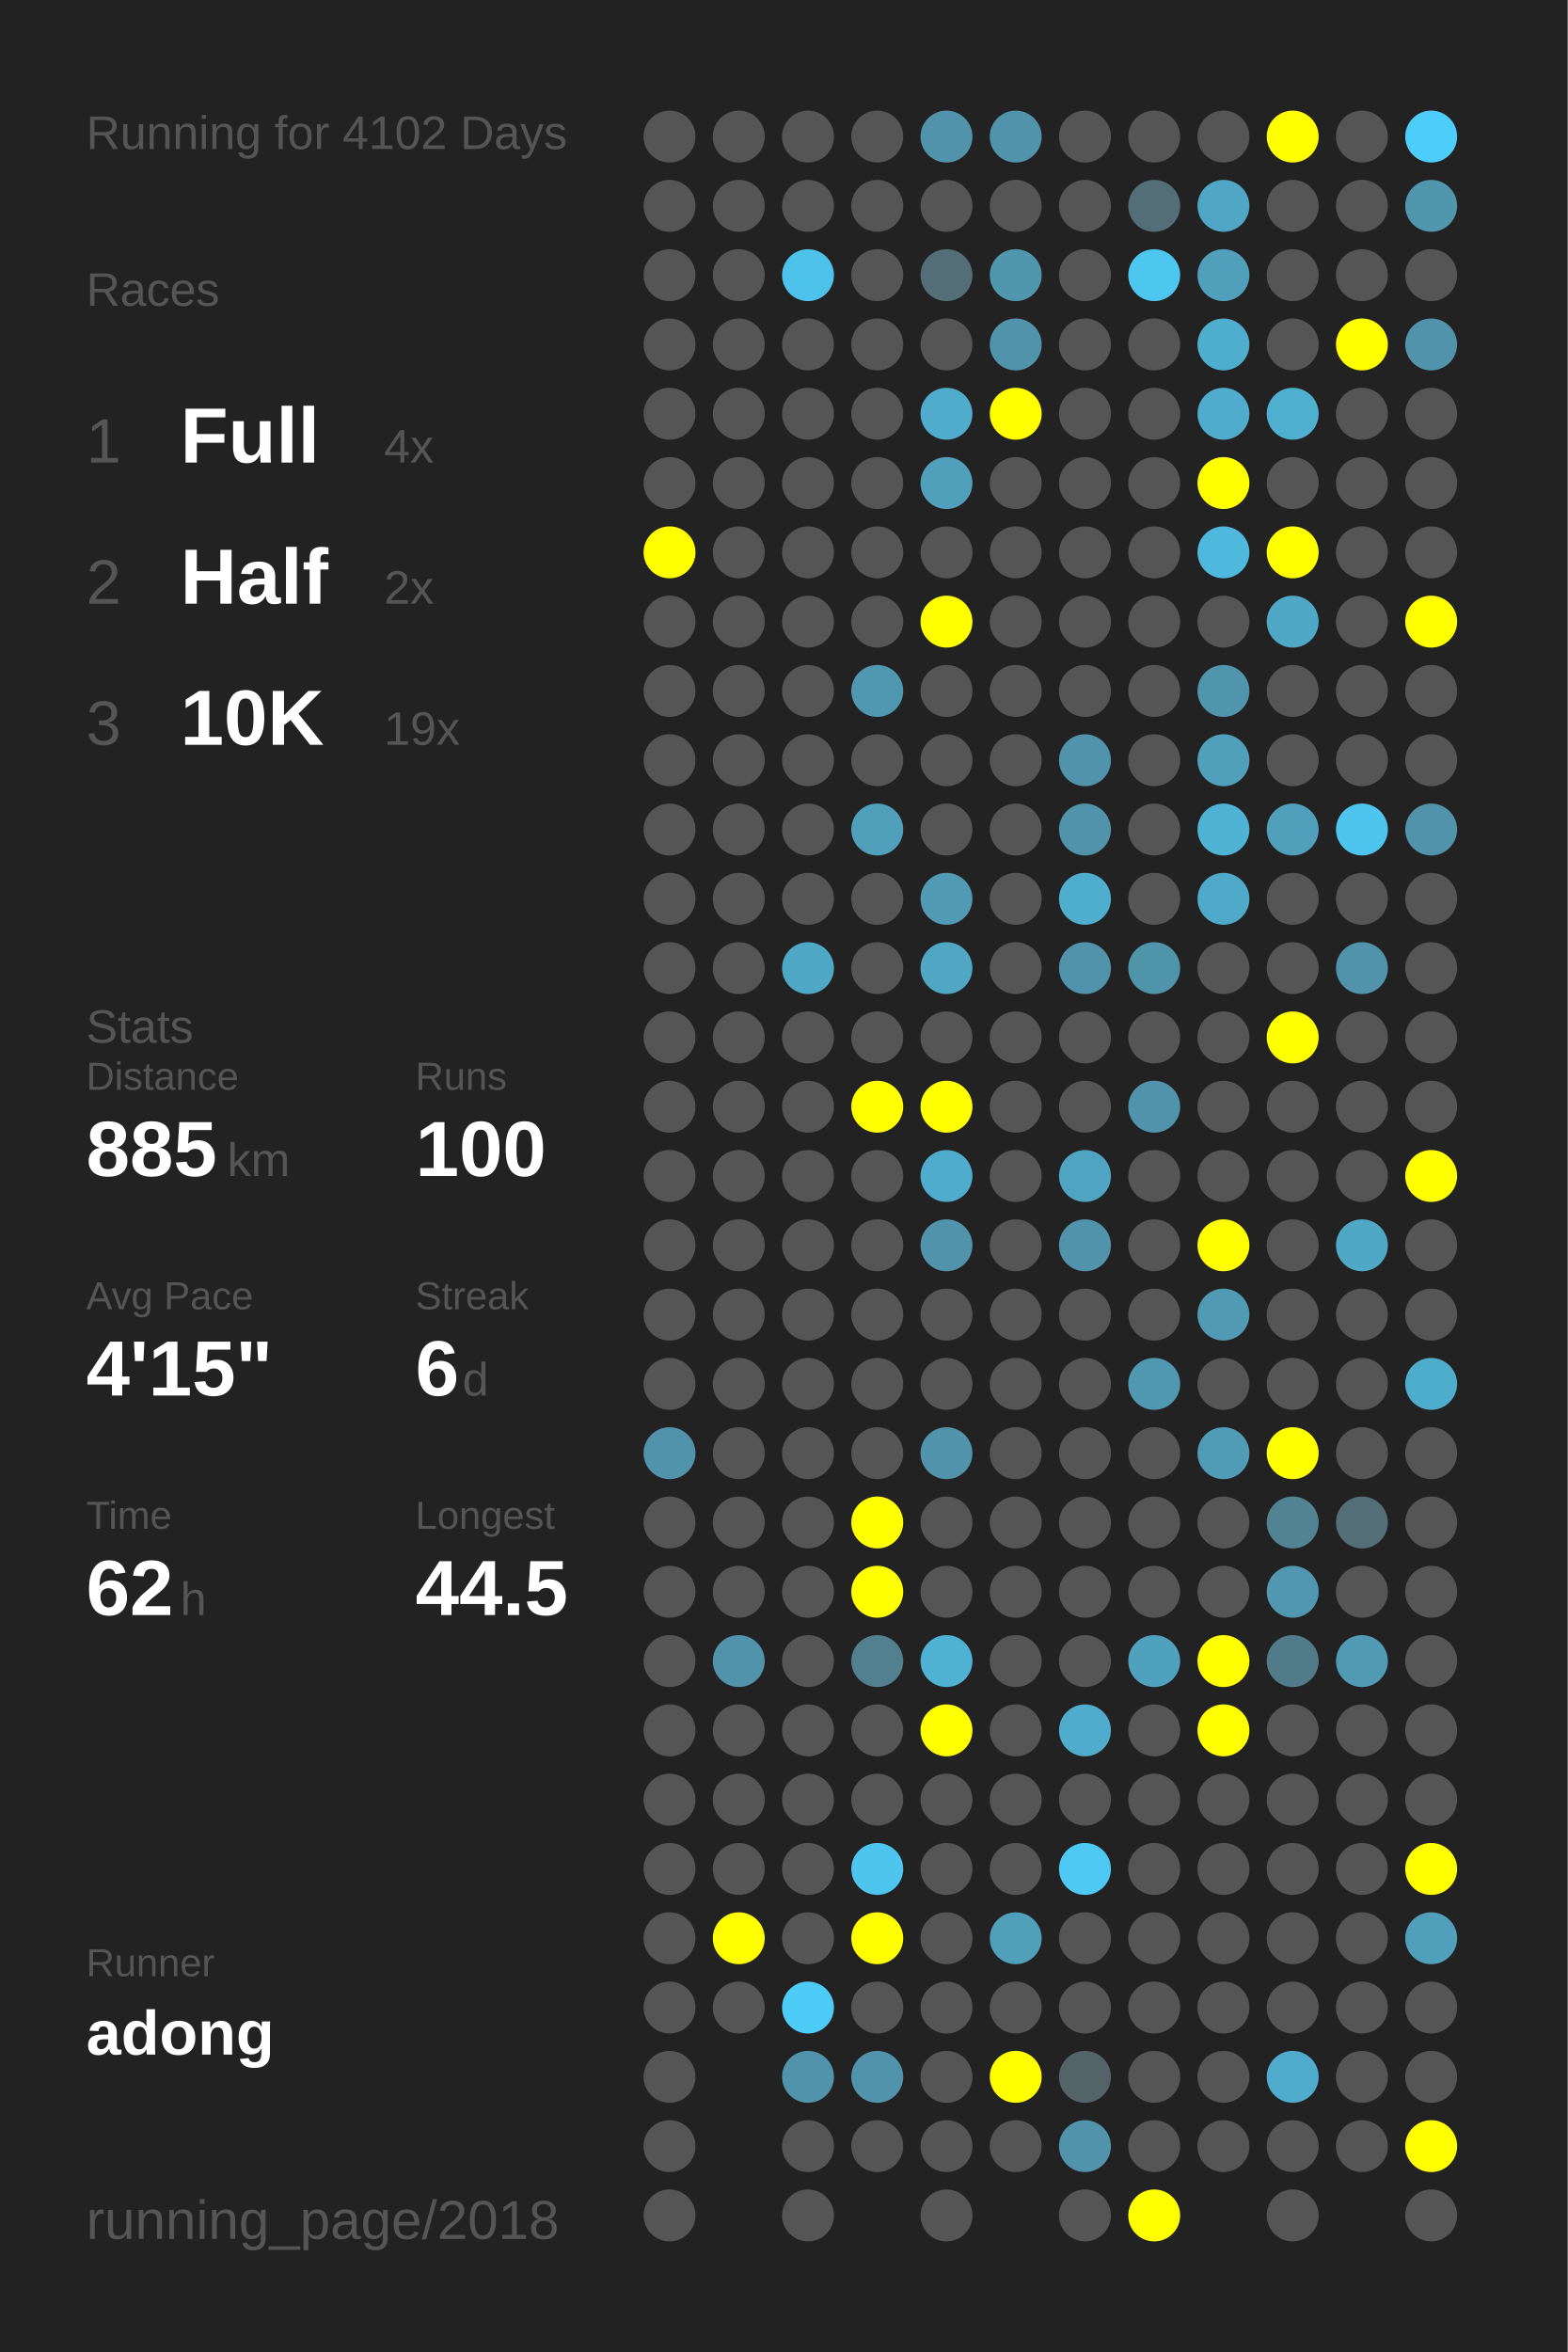
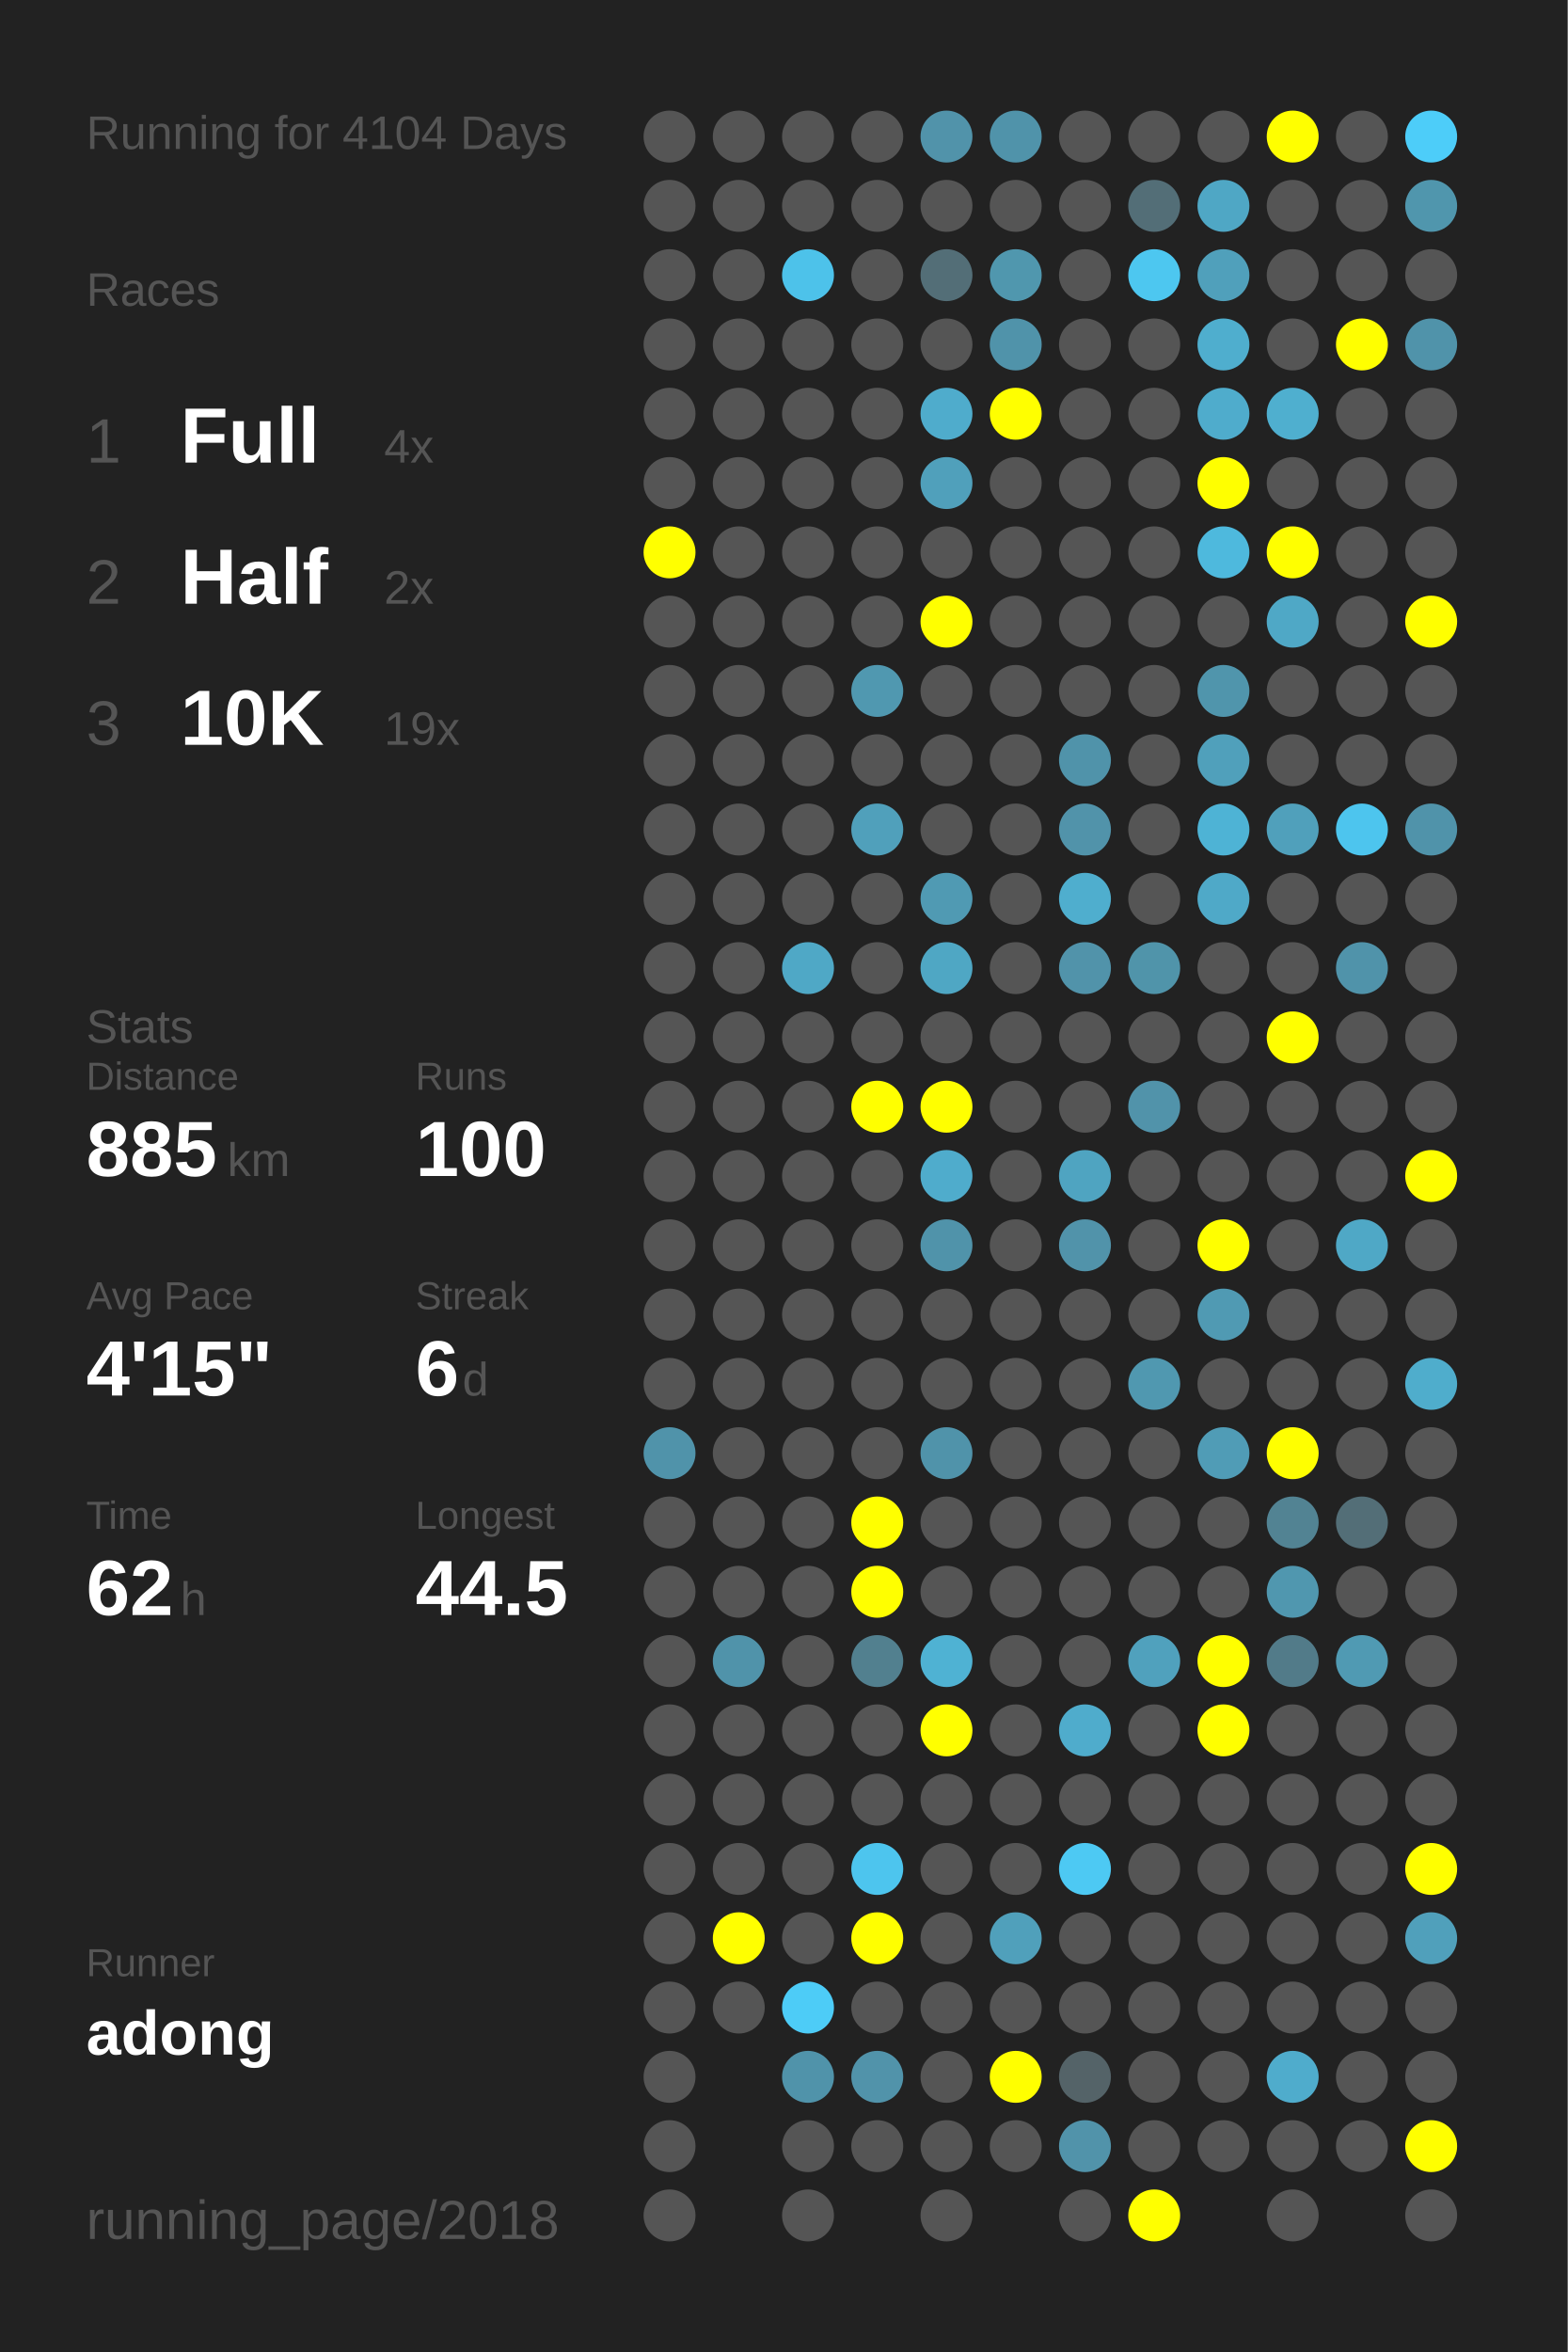
<svg xmlns="http://www.w3.org/2000/svg" baseProfile="full" height="300mm" version="1.1" viewBox="0,0,200,300" width="200mm">
  <defs />
  <rect fill="#222222" height="300" width="200" x="0" y="0" />
-   <text fill="#555555" style="font-size:6px; font-family:Arial;" x="11" y="19">Running for 4102 Days</text>
+   <text fill="#555555" style="font-size:6px; font-family:Arial;" x="11" y="19">Running for 4104 Days</text>
  <text fill="#555555" style="font-size:6px; font-family:Arial;" x="11" y="39">Races</text>
  <text fill="#555555" style="font-size:8px; font-family:Arial;" x="11" y="59">1</text>
  <text fill="#FFFFFF" style="font-size:10px; font-family:Arial; font-weight:bold;" x="23" y="59">Full</text>
  <text fill="#555555" style="font-size:6px; font-family:Arial;" x="49" y="59">4x</text>
  <text fill="#555555" style="font-size:8px; font-family:Arial;" x="11" y="77">2</text>
  <text fill="#FFFFFF" style="font-size:10px; font-family:Arial; font-weight:bold;" x="23" y="77">Half</text>
  <text fill="#555555" style="font-size:6px; font-family:Arial;" x="49" y="77">2x</text>
  <text fill="#555555" style="font-size:8px; font-family:Arial;" x="11" y="95">3</text>
  <text fill="#FFFFFF" style="font-size:10px; font-family:Arial; font-weight:bold;" x="23" y="95">10K</text>
  <text fill="#555555" style="font-size:6px; font-family:Arial;" x="49" y="95">19x</text>
  <text fill="#555555" style="font-size:6px; font-family:Arial;" x="11" y="133">Stats</text>
  <text fill="#555555" style="font-size:5px; font-family:Arial;" x="11" y="139">Distance</text>
  <text fill="#FFFFFF" style="font-size:10px; font-family:Arial; font-weight:bold;" x="11" y="150">885</text>
  <text fill="#555555" style="font-size:6px; font-family:Arial;" x="29" y="150">km</text>
  <text fill="#555555" style="font-size:5px; font-family:Arial;" x="53" y="139">Runs</text>
  <text fill="#FFFFFF" style="font-size:10px; font-family:Arial; font-weight:bold;" x="53" y="150">100</text>
  <text fill="#555555" style="font-size:5px; font-family:Arial;" x="11" y="167">Avg Pace</text>
  <text fill="#FFFFFF" style="font-size:10px; font-family:Arial; font-weight:bold;" x="11" y="178">4'15"</text>
  <text fill="#555555" style="font-size:5px; font-family:Arial;" x="53" y="167">Streak</text>
  <text fill="#FFFFFF" style="font-size:10px; font-family:Arial; font-weight:bold;" x="53" y="178">6</text>
  <text fill="#555555" style="font-size:6px; font-family:Arial;" x="59" y="178">d</text>
  <text fill="#555555" style="font-size:5px; font-family:Arial;" x="11" y="195">Time</text>
  <text fill="#FFFFFF" style="font-size:10px; font-family:Arial; font-weight:bold;" x="11" y="206">62</text>
  <text fill="#555555" style="font-size:6px; font-family:Arial;" x="23" y="206">h</text>
  <text fill="#555555" style="font-size:5px; font-family:Arial;" x="53" y="195">Longest</text>
  <text fill="#FFFFFF" style="font-size:10px; font-family:Arial; font-weight:bold;" x="53" y="206">44.5</text>
  <text fill="#555555" style="font-size:5px; font-family:Arial;" x="11" y="252.065">Runner</text>
  <text fill="#FFFFFF" style="font-size:8px; font-family:Arial; font-weight:bold;" x="11" y="262.065">adong</text>
  <text fill="#555555" style="font-size:7px; font-family:Arial;" x="11" y="285.581">running_page/2018</text>
  <circle cx="85.417" cy="17.419" fill="#555555" r="3.312" />
  <circle cx="85.417" cy="26.258" fill="#555555" r="3.312" />
  <circle cx="85.417" cy="35.097" fill="#555555" r="3.312" />
  <circle cx="85.417" cy="43.935" fill="#555555" r="3.312" />
  <circle cx="85.417" cy="52.774" fill="#555555" r="3.312" />
  <circle cx="85.417" cy="61.613" fill="#555555" r="3.312" />
  <circle cx="85.417" cy="70.452" fill="#FFFF00" r="3.312" />
  <circle cx="85.417" cy="79.29" fill="#555555" r="3.312" />
  <circle cx="85.417" cy="88.129" fill="#555555" r="3.312" />
  <circle cx="85.417" cy="96.968" fill="#555555" r="3.312" />
  <circle cx="85.417" cy="105.806" fill="#555555" r="3.312" />
  <circle cx="85.417" cy="114.645" fill="#555555" r="3.312" />
  <circle cx="85.417" cy="123.484" fill="#555555" r="3.312" />
  <circle cx="85.417" cy="132.323" fill="#555555" r="3.312" />
  <circle cx="85.417" cy="141.161" fill="#555555" r="3.312" />
  <circle cx="85.417" cy="150" fill="#555555" r="3.312" />
  <circle cx="85.417" cy="158.839" fill="#555555" r="3.312" />
  <circle cx="85.417" cy="167.677" fill="#555555" r="3.312" />
  <circle cx="85.417" cy="176.516" fill="#555555" r="3.312" />
  <circle cx="85.417" cy="185.355" fill="#5093aa" r="3.312" />
  <circle cx="85.417" cy="194.194" fill="#555555" r="3.312" />
  <circle cx="85.417" cy="203.032" fill="#555555" r="3.312" />
  <circle cx="85.417" cy="211.871" fill="#555555" r="3.312" />
  <circle cx="85.417" cy="220.71" fill="#555555" r="3.312" />
  <circle cx="85.417" cy="229.548" fill="#555555" r="3.312" />
  <circle cx="85.417" cy="238.387" fill="#555555" r="3.312" />
  <circle cx="85.417" cy="247.226" fill="#555555" r="3.312" />
  <circle cx="85.417" cy="256.065" fill="#555555" r="3.312" />
  <circle cx="85.417" cy="264.903" fill="#555555" r="3.312" />
  <circle cx="85.417" cy="273.742" fill="#555555" r="3.312" />
  <circle cx="85.417" cy="282.581" fill="#555555" r="3.312" />
  <circle cx="94.25" cy="17.419" fill="#555555" r="3.312" />
  <circle cx="94.25" cy="26.258" fill="#555555" r="3.312" />
  <circle cx="94.25" cy="35.097" fill="#555555" r="3.312" />
  <circle cx="94.25" cy="43.935" fill="#555555" r="3.312" />
  <circle cx="94.25" cy="52.774" fill="#555555" r="3.312" />
  <circle cx="94.25" cy="61.613" fill="#555555" r="3.312" />
  <circle cx="94.25" cy="70.452" fill="#555555" r="3.312" />
  <circle cx="94.25" cy="79.29" fill="#555555" r="3.312" />
  <circle cx="94.25" cy="88.129" fill="#555555" r="3.312" />
  <circle cx="94.25" cy="96.968" fill="#555555" r="3.312" />
  <circle cx="94.25" cy="105.806" fill="#555555" r="3.312" />
  <circle cx="94.25" cy="114.645" fill="#555555" r="3.312" />
  <circle cx="94.25" cy="123.484" fill="#555555" r="3.312" />
  <circle cx="94.25" cy="132.323" fill="#555555" r="3.312" />
  <circle cx="94.25" cy="141.161" fill="#555555" r="3.312" />
  <circle cx="94.25" cy="150" fill="#555555" r="3.312" />
  <circle cx="94.25" cy="158.839" fill="#555555" r="3.312" />
  <circle cx="94.25" cy="167.677" fill="#555555" r="3.312" />
  <circle cx="94.25" cy="176.516" fill="#555555" r="3.312" />
  <circle cx="94.25" cy="185.355" fill="#555555" r="3.312" />
  <circle cx="94.25" cy="194.194" fill="#555555" r="3.312" />
  <circle cx="94.25" cy="203.032" fill="#555555" r="3.312" />
  <circle cx="94.25" cy="211.871" fill="#5093aa" r="3.312" />
  <circle cx="94.25" cy="220.71" fill="#555555" r="3.312" />
  <circle cx="94.25" cy="229.548" fill="#555555" r="3.312" />
  <circle cx="94.25" cy="238.387" fill="#555555" r="3.312" />
  <circle cx="94.25" cy="247.226" fill="#FFFF00" r="3.312" />
  <circle cx="94.25" cy="256.065" fill="#555555" r="3.312" />
  <circle cx="103.083" cy="17.419" fill="#555555" r="3.312" />
  <circle cx="103.083" cy="26.258" fill="#555555" r="3.312" />
  <circle cx="103.083" cy="35.097" fill="#4dc2ea" r="3.312" />
  <circle cx="103.083" cy="43.935" fill="#555555" r="3.312" />
  <circle cx="103.083" cy="52.774" fill="#555555" r="3.312" />
  <circle cx="103.083" cy="61.613" fill="#555555" r="3.312" />
  <circle cx="103.083" cy="70.452" fill="#555555" r="3.312" />
  <circle cx="103.083" cy="79.29" fill="#555555" r="3.312" />
  <circle cx="103.083" cy="88.129" fill="#555555" r="3.312" />
  <circle cx="103.083" cy="96.968" fill="#555555" r="3.312" />
  <circle cx="103.083" cy="105.806" fill="#555555" r="3.312" />
  <circle cx="103.083" cy="114.645" fill="#555555" r="3.312" />
  <circle cx="103.083" cy="123.484" fill="#4fa8c6" r="3.312" />
  <circle cx="103.083" cy="132.323" fill="#555555" r="3.312" />
  <circle cx="103.083" cy="141.161" fill="#555555" r="3.312" />
  <circle cx="103.083" cy="150" fill="#555555" r="3.312" />
  <circle cx="103.083" cy="158.839" fill="#555555" r="3.312" />
  <circle cx="103.083" cy="167.677" fill="#555555" r="3.312" />
  <circle cx="103.083" cy="176.516" fill="#555555" r="3.312" />
  <circle cx="103.083" cy="185.355" fill="#555555" r="3.312" />
  <circle cx="103.083" cy="194.194" fill="#555555" r="3.312" />
  <circle cx="103.083" cy="203.032" fill="#555555" r="3.312" />
  <circle cx="103.083" cy="211.871" fill="#555555" r="3.312" />
  <circle cx="103.083" cy="220.71" fill="#555555" r="3.312" />
  <circle cx="103.083" cy="229.548" fill="#555555" r="3.312" />
  <circle cx="103.083" cy="238.387" fill="#555555" r="3.312" />
  <circle cx="103.083" cy="247.226" fill="#555555" r="3.312" />
  <circle cx="103.083" cy="256.065" fill="#4dccf7" r="3.312" />
  <circle cx="103.083" cy="264.903" fill="#5093aa" r="3.312" />
  <circle cx="103.083" cy="273.742" fill="#555555" r="3.312" />
  <circle cx="103.083" cy="282.581" fill="#555555" r="3.312" />
  <circle cx="111.917" cy="17.419" fill="#555555" r="3.312" />
  <circle cx="111.917" cy="26.258" fill="#555555" r="3.312" />
  <circle cx="111.917" cy="35.097" fill="#555555" r="3.312" />
  <circle cx="111.917" cy="43.935" fill="#555555" r="3.312" />
  <circle cx="111.917" cy="52.774" fill="#555555" r="3.312" />
  <circle cx="111.917" cy="61.613" fill="#555555" r="3.312" />
  <circle cx="111.917" cy="70.452" fill="#555555" r="3.312" />
  <circle cx="111.917" cy="79.29" fill="#555555" r="3.312" />
  <circle cx="111.917" cy="88.129" fill="#5098b0" r="3.312" />
  <circle cx="111.917" cy="96.968" fill="#555555" r="3.312" />
  <circle cx="111.917" cy="105.806" fill="#50a0bb" r="3.312" />
  <circle cx="111.917" cy="114.645" fill="#555555" r="3.312" />
  <circle cx="111.917" cy="123.484" fill="#555555" r="3.312" />
  <circle cx="111.917" cy="132.323" fill="#555555" r="3.312" />
  <circle cx="111.917" cy="141.161" fill="#FFFF00" r="3.312" />
  <circle cx="111.917" cy="150" fill="#555555" r="3.312" />
  <circle cx="111.917" cy="158.839" fill="#555555" r="3.312" />
  <circle cx="111.917" cy="167.677" fill="#555555" r="3.312" />
  <circle cx="111.917" cy="176.516" fill="#555555" r="3.312" />
  <circle cx="111.917" cy="185.355" fill="#555555" r="3.312" />
  <circle cx="111.917" cy="194.194" fill="#FFFF00" r="3.312" />
  <circle cx="111.917" cy="203.032" fill="#FFFF00" r="3.312" />
  <circle cx="111.917" cy="211.871" fill="#52808f" r="3.312" />
  <circle cx="111.917" cy="220.71" fill="#555555" r="3.312" />
  <circle cx="111.917" cy="229.548" fill="#555555" r="3.312" />
  <circle cx="111.917" cy="238.387" fill="#4dc5ee" r="3.312" />
  <circle cx="111.917" cy="247.226" fill="#FFFF00" r="3.312" />
  <circle cx="111.917" cy="256.065" fill="#555555" r="3.312" />
  <circle cx="111.917" cy="264.903" fill="#5193aa" r="3.312" />
  <circle cx="111.917" cy="273.742" fill="#555555" r="3.312" />
  <circle cx="120.75" cy="17.419" fill="#5193aa" r="3.312" />
  <circle cx="120.75" cy="26.258" fill="#555555" r="3.312" />
  <circle cx="120.75" cy="35.097" fill="#536e77" r="3.312" />
  <circle cx="120.75" cy="43.935" fill="#555555" r="3.312" />
  <circle cx="120.75" cy="52.774" fill="#4faccc" r="3.312" />
  <circle cx="120.75" cy="61.613" fill="#50a0bb" r="3.312" />
  <circle cx="120.75" cy="70.452" fill="#555555" r="3.312" />
  <circle cx="120.75" cy="79.29" fill="#FFFF00" r="3.312" />
  <circle cx="120.75" cy="88.129" fill="#555555" r="3.312" />
  <circle cx="120.75" cy="96.968" fill="#555555" r="3.312" />
  <circle cx="120.75" cy="105.806" fill="#555555" r="3.312" />
  <circle cx="120.75" cy="114.645" fill="#509ab3" r="3.312" />
  <circle cx="120.75" cy="123.484" fill="#4fa7c4" r="3.312" />
  <circle cx="120.75" cy="132.323" fill="#555555" r="3.312" />
  <circle cx="120.75" cy="141.161" fill="#FFFF00" r="3.312" />
  <circle cx="120.75" cy="150" fill="#4faccc" r="3.312" />
  <circle cx="120.75" cy="158.839" fill="#5093aa" r="3.312" />
  <circle cx="120.75" cy="167.677" fill="#555555" r="3.312" />
  <circle cx="120.75" cy="176.516" fill="#555555" r="3.312" />
  <circle cx="120.75" cy="185.355" fill="#5093aa" r="3.312" />
  <circle cx="120.75" cy="194.194" fill="#555555" r="3.312" />
  <circle cx="120.75" cy="203.032" fill="#555555" r="3.312" />
  <circle cx="120.75" cy="211.871" fill="#4fb2d3" r="3.312" />
  <circle cx="120.75" cy="220.71" fill="#FFFF00" r="3.312" />
  <circle cx="120.75" cy="229.548" fill="#555555" r="3.312" />
  <circle cx="120.75" cy="238.387" fill="#555555" r="3.312" />
  <circle cx="120.75" cy="247.226" fill="#555555" r="3.312" />
  <circle cx="120.75" cy="256.065" fill="#555555" r="3.312" />
  <circle cx="120.75" cy="264.903" fill="#555555" r="3.312" />
  <circle cx="120.75" cy="273.742" fill="#555555" r="3.312" />
  <circle cx="120.75" cy="282.581" fill="#555555" r="3.312" />
  <circle cx="129.583" cy="17.419" fill="#5093aa" r="3.312" />
  <circle cx="129.583" cy="26.258" fill="#555555" r="3.312" />
  <circle cx="129.583" cy="35.097" fill="#5097ae" r="3.312" />
  <circle cx="129.583" cy="43.935" fill="#5093aa" r="3.312" />
  <circle cx="129.583" cy="52.774" fill="#FFFF00" r="3.312" />
  <circle cx="129.583" cy="61.613" fill="#555555" r="3.312" />
  <circle cx="129.583" cy="70.452" fill="#555555" r="3.312" />
  <circle cx="129.583" cy="79.29" fill="#555555" r="3.312" />
  <circle cx="129.583" cy="88.129" fill="#555555" r="3.312" />
  <circle cx="129.583" cy="96.968" fill="#555555" r="3.312" />
  <circle cx="129.583" cy="105.806" fill="#555555" r="3.312" />
  <circle cx="129.583" cy="114.645" fill="#555555" r="3.312" />
  <circle cx="129.583" cy="123.484" fill="#555555" r="3.312" />
  <circle cx="129.583" cy="132.323" fill="#555555" r="3.312" />
  <circle cx="129.583" cy="141.161" fill="#555555" r="3.312" />
  <circle cx="129.583" cy="150" fill="#555555" r="3.312" />
  <circle cx="129.583" cy="158.839" fill="#555555" r="3.312" />
  <circle cx="129.583" cy="167.677" fill="#555555" r="3.312" />
  <circle cx="129.583" cy="176.516" fill="#555555" r="3.312" />
  <circle cx="129.583" cy="185.355" fill="#555555" r="3.312" />
  <circle cx="129.583" cy="194.194" fill="#555555" r="3.312" />
  <circle cx="129.583" cy="203.032" fill="#555555" r="3.312" />
  <circle cx="129.583" cy="211.871" fill="#555555" r="3.312" />
  <circle cx="129.583" cy="220.71" fill="#555555" r="3.312" />
  <circle cx="129.583" cy="229.548" fill="#555555" r="3.312" />
  <circle cx="129.583" cy="238.387" fill="#555555" r="3.312" />
  <circle cx="129.583" cy="247.226" fill="#50a0bb" r="3.312" />
  <circle cx="129.583" cy="256.065" fill="#555555" r="3.312" />
  <circle cx="129.583" cy="264.903" fill="#FFFF00" r="3.312" />
  <circle cx="129.583" cy="273.742" fill="#555555" r="3.312" />
  <circle cx="138.417" cy="17.419" fill="#555555" r="3.312" />
  <circle cx="138.417" cy="26.258" fill="#555555" r="3.312" />
  <circle cx="138.417" cy="35.097" fill="#555555" r="3.312" />
  <circle cx="138.417" cy="43.935" fill="#555555" r="3.312" />
  <circle cx="138.417" cy="52.774" fill="#555555" r="3.312" />
  <circle cx="138.417" cy="61.613" fill="#555555" r="3.312" />
  <circle cx="138.417" cy="70.452" fill="#555555" r="3.312" />
  <circle cx="138.417" cy="79.29" fill="#555555" r="3.312" />
  <circle cx="138.417" cy="88.129" fill="#555555" r="3.312" />
  <circle cx="138.417" cy="96.968" fill="#5093aa" r="3.312" />
  <circle cx="138.417" cy="105.806" fill="#5193aa" r="3.312" />
  <circle cx="138.417" cy="114.645" fill="#4faece" r="3.312" />
  <circle cx="138.417" cy="123.484" fill="#5193aa" r="3.312" />
  <circle cx="138.417" cy="132.323" fill="#555555" r="3.312" />
  <circle cx="138.417" cy="141.161" fill="#555555" r="3.312" />
  <circle cx="138.417" cy="150" fill="#4fa4c1" r="3.312" />
  <circle cx="138.417" cy="158.839" fill="#5193aa" r="3.312" />
  <circle cx="138.417" cy="167.677" fill="#555555" r="3.312" />
  <circle cx="138.417" cy="176.516" fill="#555555" r="3.312" />
  <circle cx="138.417" cy="185.355" fill="#555555" r="3.312" />
  <circle cx="138.417" cy="194.194" fill="#555555" r="3.312" />
  <circle cx="138.417" cy="203.032" fill="#555555" r="3.312" />
  <circle cx="138.417" cy="211.871" fill="#555555" r="3.312" />
  <circle cx="138.417" cy="220.71" fill="#4faccc" r="3.312" />
  <circle cx="138.417" cy="229.548" fill="#555555" r="3.312" />
  <circle cx="138.417" cy="238.387" fill="#4dc9f3" r="3.312" />
  <circle cx="138.417" cy="247.226" fill="#555555" r="3.312" />
  <circle cx="138.417" cy="256.065" fill="#555555" r="3.312" />
  <circle cx="138.417" cy="264.903" fill="#546368" r="3.312" />
  <circle cx="138.417" cy="273.742" fill="#5193aa" r="3.312" />
  <circle cx="138.417" cy="282.581" fill="#555555" r="3.312" />
  <circle cx="147.25" cy="17.419" fill="#555555" r="3.312" />
  <circle cx="147.25" cy="26.258" fill="#536e77" r="3.312" />
  <circle cx="147.25" cy="35.097" fill="#4dc7f0" r="3.312" />
  <circle cx="147.25" cy="43.935" fill="#555555" r="3.312" />
  <circle cx="147.25" cy="52.774" fill="#555555" r="3.312" />
  <circle cx="147.25" cy="61.613" fill="#555555" r="3.312" />
  <circle cx="147.25" cy="70.452" fill="#555555" r="3.312" />
  <circle cx="147.25" cy="79.29" fill="#555555" r="3.312" />
  <circle cx="147.25" cy="88.129" fill="#555555" r="3.312" />
  <circle cx="147.25" cy="96.968" fill="#555555" r="3.312" />
  <circle cx="147.25" cy="105.806" fill="#555555" r="3.312" />
  <circle cx="147.25" cy="114.645" fill="#555555" r="3.312" />
  <circle cx="147.25" cy="123.484" fill="#5094aa" r="3.312" />
  <circle cx="147.25" cy="132.323" fill="#555555" r="3.312" />
  <circle cx="147.25" cy="141.161" fill="#5193aa" r="3.312" />
  <circle cx="147.25" cy="150" fill="#555555" r="3.312" />
  <circle cx="147.25" cy="158.839" fill="#555555" r="3.312" />
  <circle cx="147.25" cy="167.677" fill="#555555" r="3.312" />
  <circle cx="147.25" cy="176.516" fill="#5098b0" r="3.312" />
  <circle cx="147.25" cy="185.355" fill="#555555" r="3.312" />
  <circle cx="147.25" cy="194.194" fill="#555555" r="3.312" />
  <circle cx="147.25" cy="203.032" fill="#555555" r="3.312" />
  <circle cx="147.25" cy="211.871" fill="#50a1bd" r="3.312" />
  <circle cx="147.25" cy="220.71" fill="#555555" r="3.312" />
  <circle cx="147.25" cy="229.548" fill="#555555" r="3.312" />
  <circle cx="147.25" cy="238.387" fill="#555555" r="3.312" />
  <circle cx="147.25" cy="247.226" fill="#555555" r="3.312" />
  <circle cx="147.25" cy="256.065" fill="#555555" r="3.312" />
  <circle cx="147.25" cy="264.903" fill="#555555" r="3.312" />
  <circle cx="147.25" cy="273.742" fill="#555555" r="3.312" />
  <circle cx="147.25" cy="282.581" fill="#FFFF00" r="3.312" />
  <circle cx="156.083" cy="17.419" fill="#555555" r="3.312" />
  <circle cx="156.083" cy="26.258" fill="#4fa7c5" r="3.312" />
  <circle cx="156.083" cy="35.097" fill="#50a0bb" r="3.312" />
  <circle cx="156.083" cy="43.935" fill="#4faece" r="3.312" />
  <circle cx="156.083" cy="52.774" fill="#4faccc" r="3.312" />
  <circle cx="156.083" cy="61.613" fill="#FFFF00" r="3.312" />
  <circle cx="156.083" cy="70.452" fill="#4eb9dd" r="3.312" />
  <circle cx="156.083" cy="79.29" fill="#555555" r="3.312" />
  <circle cx="156.083" cy="88.129" fill="#5095ac" r="3.312" />
  <circle cx="156.083" cy="96.968" fill="#50a0bb" r="3.312" />
  <circle cx="156.083" cy="105.806" fill="#4eb3d5" r="3.312" />
  <circle cx="156.083" cy="114.645" fill="#4fa9c8" r="3.312" />
  <circle cx="156.083" cy="123.484" fill="#555555" r="3.312" />
  <circle cx="156.083" cy="132.323" fill="#555555" r="3.312" />
  <circle cx="156.083" cy="141.161" fill="#555555" r="3.312" />
  <circle cx="156.083" cy="150" fill="#555555" r="3.312" />
  <circle cx="156.083" cy="158.839" fill="#FFFF00" r="3.312" />
  <circle cx="156.083" cy="167.677" fill="#509ab3" r="3.312" />
  <circle cx="156.083" cy="176.516" fill="#555555" r="3.312" />
  <circle cx="156.083" cy="185.355" fill="#509cb6" r="3.312" />
  <circle cx="156.083" cy="194.194" fill="#555555" r="3.312" />
  <circle cx="156.083" cy="203.032" fill="#555555" r="3.312" />
  <circle cx="156.083" cy="211.871" fill="#FFFF00" r="3.312" />
  <circle cx="156.083" cy="220.71" fill="#FFFF00" r="3.312" />
  <circle cx="156.083" cy="229.548" fill="#555555" r="3.312" />
  <circle cx="156.083" cy="238.387" fill="#555555" r="3.312" />
  <circle cx="156.083" cy="247.226" fill="#555555" r="3.312" />
  <circle cx="156.083" cy="256.065" fill="#555555" r="3.312" />
  <circle cx="156.083" cy="264.903" fill="#555555" r="3.312" />
  <circle cx="156.083" cy="273.742" fill="#555555" r="3.312" />
  <circle cx="164.917" cy="17.419" fill="#FFFF00" r="3.312" />
  <circle cx="164.917" cy="26.258" fill="#555555" r="3.312" />
  <circle cx="164.917" cy="35.097" fill="#555555" r="3.312" />
  <circle cx="164.917" cy="43.935" fill="#555555" r="3.312" />
  <circle cx="164.917" cy="52.774" fill="#4fafcf" r="3.312" />
  <circle cx="164.917" cy="61.613" fill="#555555" r="3.312" />
  <circle cx="164.917" cy="70.452" fill="#FFFF00" r="3.312" />
  <circle cx="164.917" cy="79.29" fill="#4fa8c6" r="3.312" />
  <circle cx="164.917" cy="88.129" fill="#555555" r="3.312" />
  <circle cx="164.917" cy="96.968" fill="#555555" r="3.312" />
  <circle cx="164.917" cy="105.806" fill="#50a0bb" r="3.312" />
  <circle cx="164.917" cy="114.645" fill="#555555" r="3.312" />
  <circle cx="164.917" cy="123.484" fill="#555555" r="3.312" />
  <circle cx="164.917" cy="132.323" fill="#FFFF00" r="3.312" />
  <circle cx="164.917" cy="141.161" fill="#555555" r="3.312" />
  <circle cx="164.917" cy="150" fill="#555555" r="3.312" />
  <circle cx="164.917" cy="158.839" fill="#555555" r="3.312" />
  <circle cx="164.917" cy="167.677" fill="#555555" r="3.312" />
  <circle cx="164.917" cy="176.516" fill="#555555" r="3.312" />
  <circle cx="164.917" cy="185.355" fill="#FFFF00" r="3.312" />
  <circle cx="164.917" cy="194.194" fill="#528393" r="3.312" />
  <circle cx="164.917" cy="203.032" fill="#5097af" r="3.312" />
  <circle cx="164.917" cy="211.871" fill="#527b89" r="3.312" />
  <circle cx="164.917" cy="220.71" fill="#555555" r="3.312" />
  <circle cx="164.917" cy="229.548" fill="#555555" r="3.312" />
  <circle cx="164.917" cy="238.387" fill="#555555" r="3.312" />
  <circle cx="164.917" cy="247.226" fill="#555555" r="3.312" />
  <circle cx="164.917" cy="256.065" fill="#555555" r="3.312" />
  <circle cx="164.917" cy="264.903" fill="#4faccc" r="3.312" />
  <circle cx="164.917" cy="273.742" fill="#555555" r="3.312" />
  <circle cx="164.917" cy="282.581" fill="#555555" r="3.312" />
  <circle cx="173.75" cy="17.419" fill="#555555" r="3.312" />
  <circle cx="173.75" cy="26.258" fill="#555555" r="3.312" />
  <circle cx="173.75" cy="35.097" fill="#555555" r="3.312" />
  <circle cx="173.75" cy="43.935" fill="#FFFF00" r="3.312" />
  <circle cx="173.75" cy="52.774" fill="#555555" r="3.312" />
  <circle cx="173.75" cy="61.613" fill="#555555" r="3.312" />
  <circle cx="173.75" cy="70.452" fill="#555555" r="3.312" />
  <circle cx="173.75" cy="79.29" fill="#555555" r="3.312" />
  <circle cx="173.75" cy="88.129" fill="#555555" r="3.312" />
  <circle cx="173.75" cy="96.968" fill="#555555" r="3.312" />
  <circle cx="173.75" cy="105.806" fill="#4dc5ee" r="3.312" />
  <circle cx="173.75" cy="114.645" fill="#555555" r="3.312" />
  <circle cx="173.75" cy="123.484" fill="#5093aa" r="3.312" />
  <circle cx="173.75" cy="132.323" fill="#555555" r="3.312" />
  <circle cx="173.75" cy="141.161" fill="#555555" r="3.312" />
  <circle cx="173.75" cy="150" fill="#555555" r="3.312" />
  <circle cx="173.75" cy="158.839" fill="#4fa8c6" r="3.312" />
  <circle cx="173.75" cy="167.677" fill="#555555" r="3.312" />
  <circle cx="173.75" cy="176.516" fill="#555555" r="3.312" />
  <circle cx="173.75" cy="185.355" fill="#555555" r="3.312" />
  <circle cx="173.75" cy="194.194" fill="#536e77" r="3.312" />
  <circle cx="173.75" cy="203.032" fill="#555555" r="3.312" />
  <circle cx="173.75" cy="211.871" fill="#509ab3" r="3.312" />
  <circle cx="173.75" cy="220.71" fill="#555555" r="3.312" />
  <circle cx="173.75" cy="229.548" fill="#555555" r="3.312" />
  <circle cx="173.75" cy="238.387" fill="#555555" r="3.312" />
  <circle cx="173.75" cy="247.226" fill="#555555" r="3.312" />
  <circle cx="173.75" cy="256.065" fill="#555555" r="3.312" />
  <circle cx="173.75" cy="264.903" fill="#555555" r="3.312" />
  <circle cx="173.75" cy="273.742" fill="#555555" r="3.312" />
  <circle cx="182.583" cy="17.419" fill="#4dcdf9" r="3.312" />
  <circle cx="182.583" cy="26.258" fill="#5096ad" r="3.312" />
  <circle cx="182.583" cy="35.097" fill="#555555" r="3.312" />
  <circle cx="182.583" cy="43.935" fill="#5093aa" r="3.312" />
  <circle cx="182.583" cy="52.774" fill="#555555" r="3.312" />
  <circle cx="182.583" cy="61.613" fill="#555555" r="3.312" />
  <circle cx="182.583" cy="70.452" fill="#555555" r="3.312" />
  <circle cx="182.583" cy="79.29" fill="#FFFF00" r="3.312" />
  <circle cx="182.583" cy="88.129" fill="#555555" r="3.312" />
  <circle cx="182.583" cy="96.968" fill="#555555" r="3.312" />
  <circle cx="182.583" cy="105.806" fill="#5093aa" r="3.312" />
  <circle cx="182.583" cy="114.645" fill="#555555" r="3.312" />
  <circle cx="182.583" cy="123.484" fill="#555555" r="3.312" />
  <circle cx="182.583" cy="132.323" fill="#555555" r="3.312" />
  <circle cx="182.583" cy="141.161" fill="#555555" r="3.312" />
  <circle cx="182.583" cy="150" fill="#FFFF00" r="3.312" />
  <circle cx="182.583" cy="158.839" fill="#555555" r="3.312" />
  <circle cx="182.583" cy="167.677" fill="#555555" r="3.312" />
  <circle cx="182.583" cy="176.516" fill="#4fadcc" r="3.312" />
  <circle cx="182.583" cy="185.355" fill="#555555" r="3.312" />
  <circle cx="182.583" cy="194.194" fill="#555555" r="3.312" />
  <circle cx="182.583" cy="203.032" fill="#555555" r="3.312" />
  <circle cx="182.583" cy="211.871" fill="#555555" r="3.312" />
  <circle cx="182.583" cy="220.71" fill="#555555" r="3.312" />
  <circle cx="182.583" cy="229.548" fill="#555555" r="3.312" />
  <circle cx="182.583" cy="238.387" fill="#FFFF00" r="3.312" />
  <circle cx="182.583" cy="247.226" fill="#50a0bb" r="3.312" />
  <circle cx="182.583" cy="256.065" fill="#555555" r="3.312" />
  <circle cx="182.583" cy="264.903" fill="#555555" r="3.312" />
  <circle cx="182.583" cy="273.742" fill="#FFFF00" r="3.312" />
  <circle cx="182.583" cy="282.581" fill="#555555" r="3.312" />
</svg>
